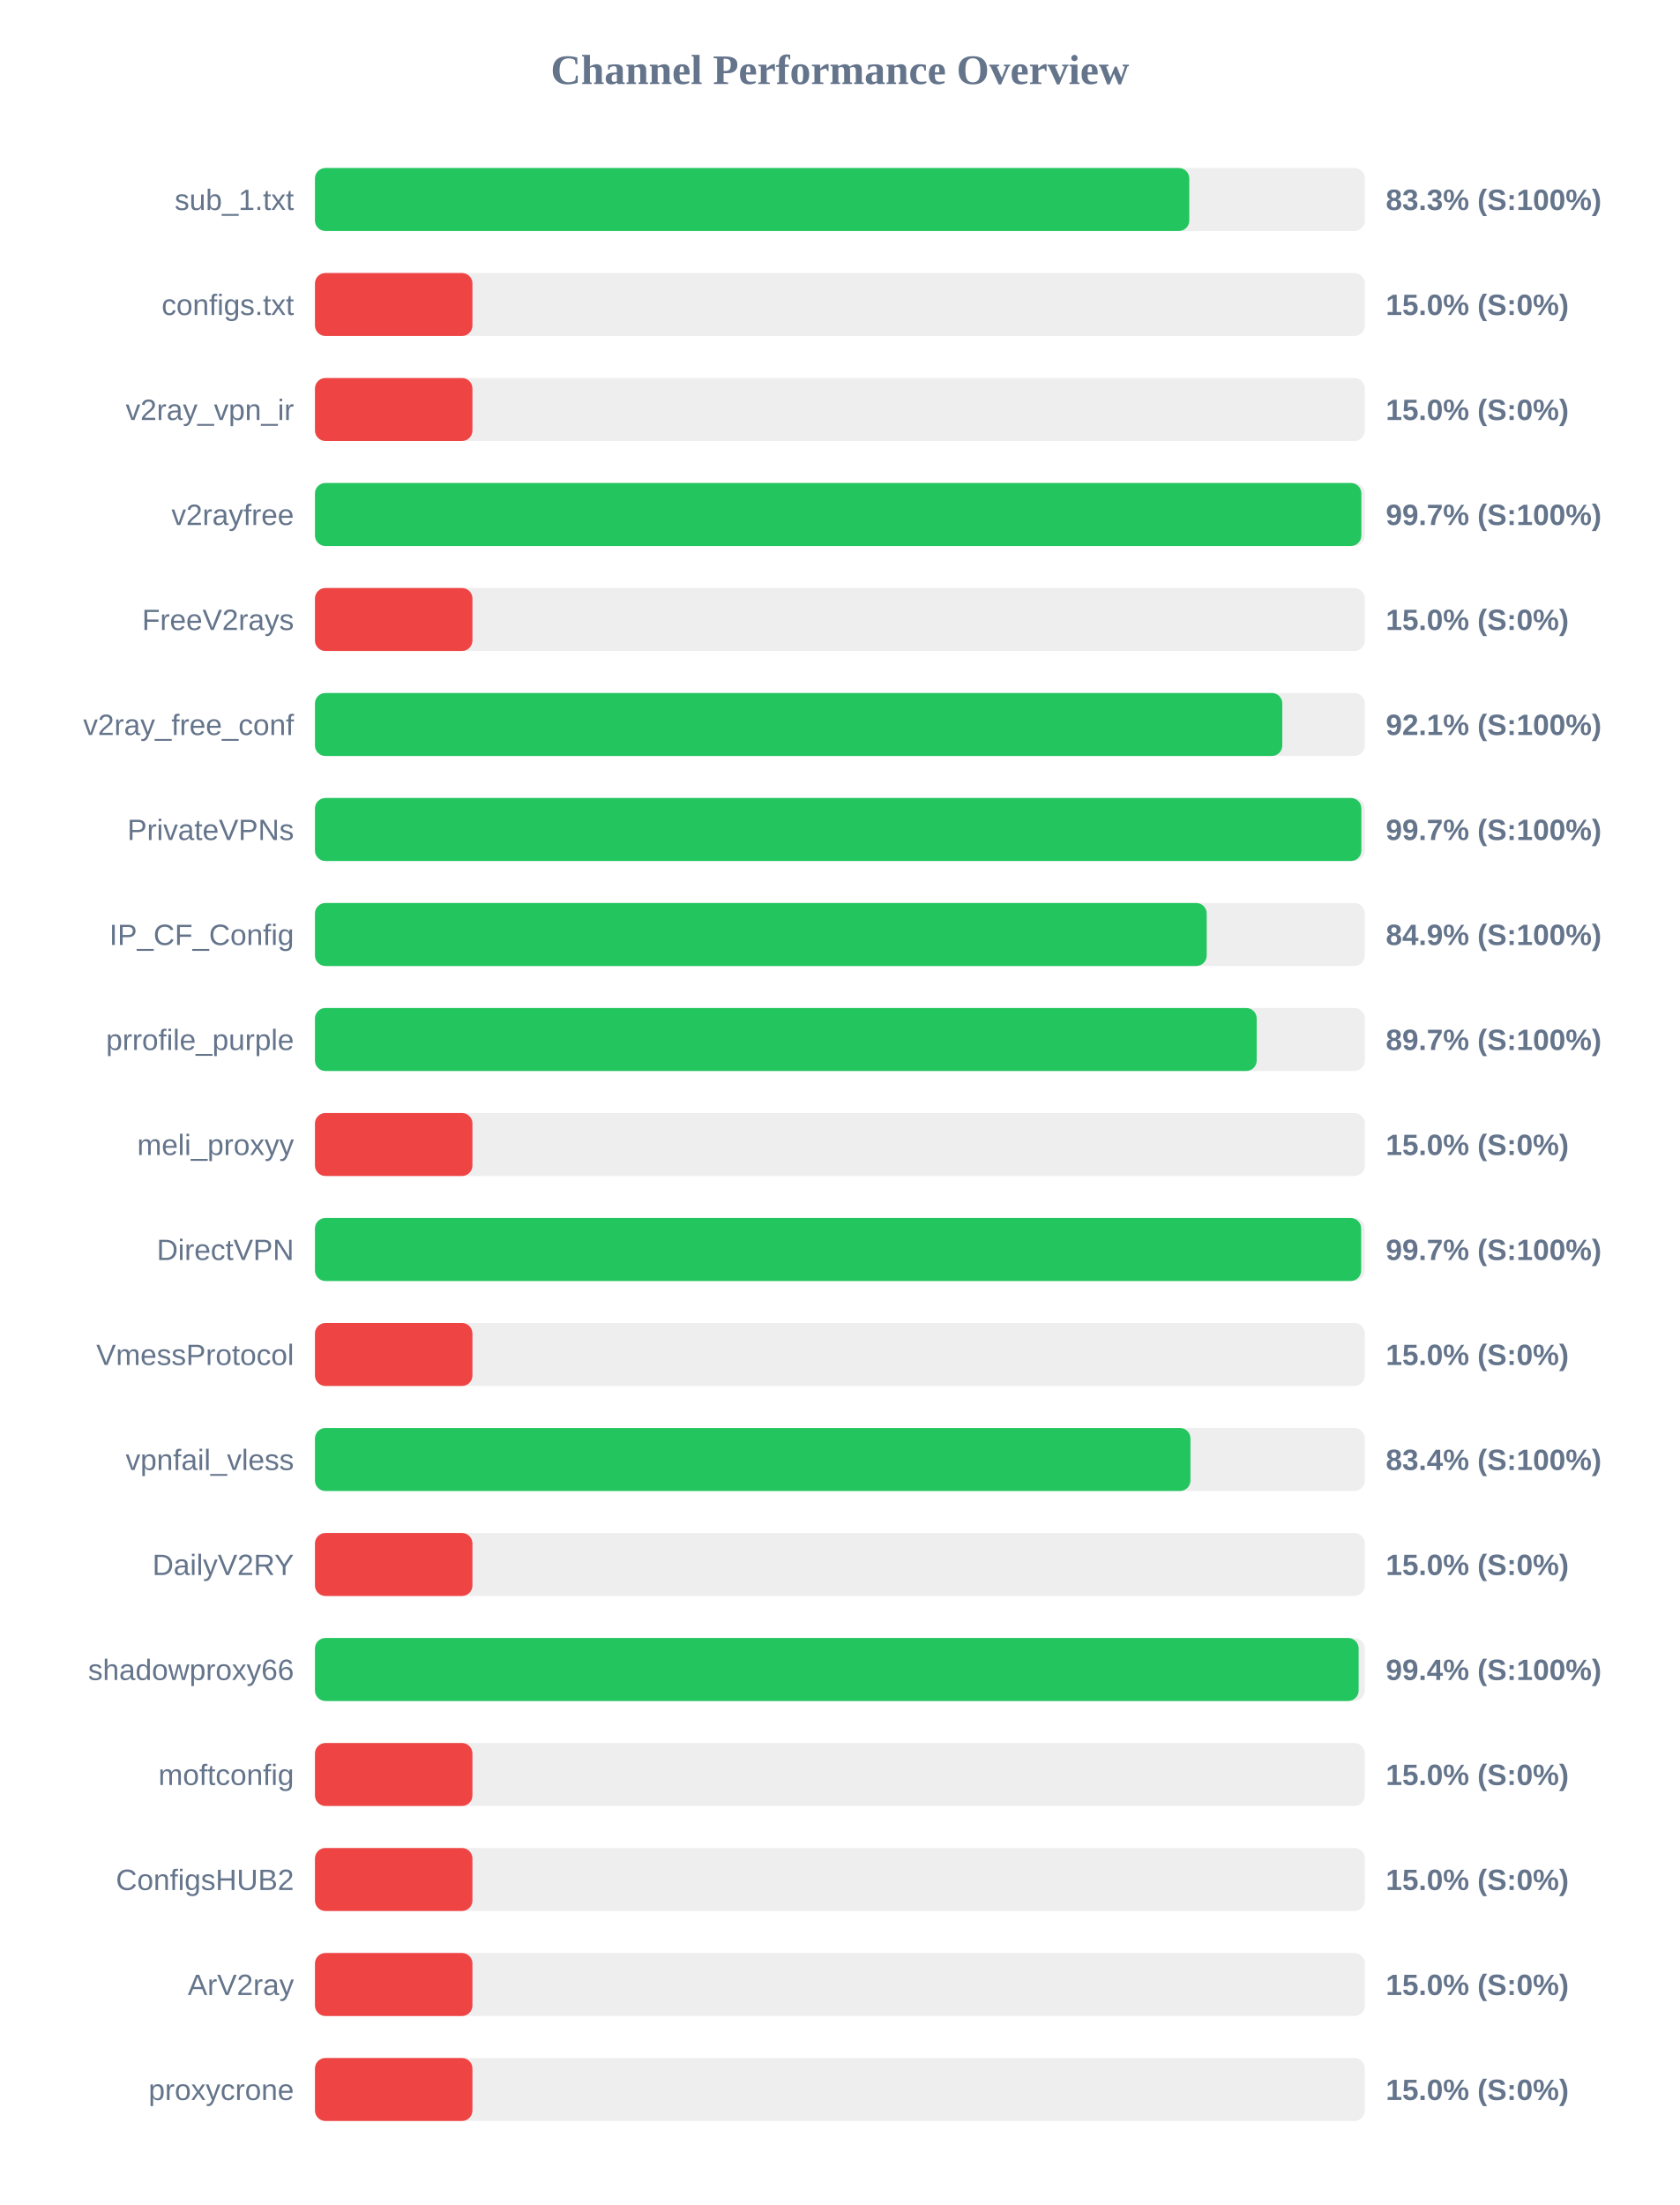
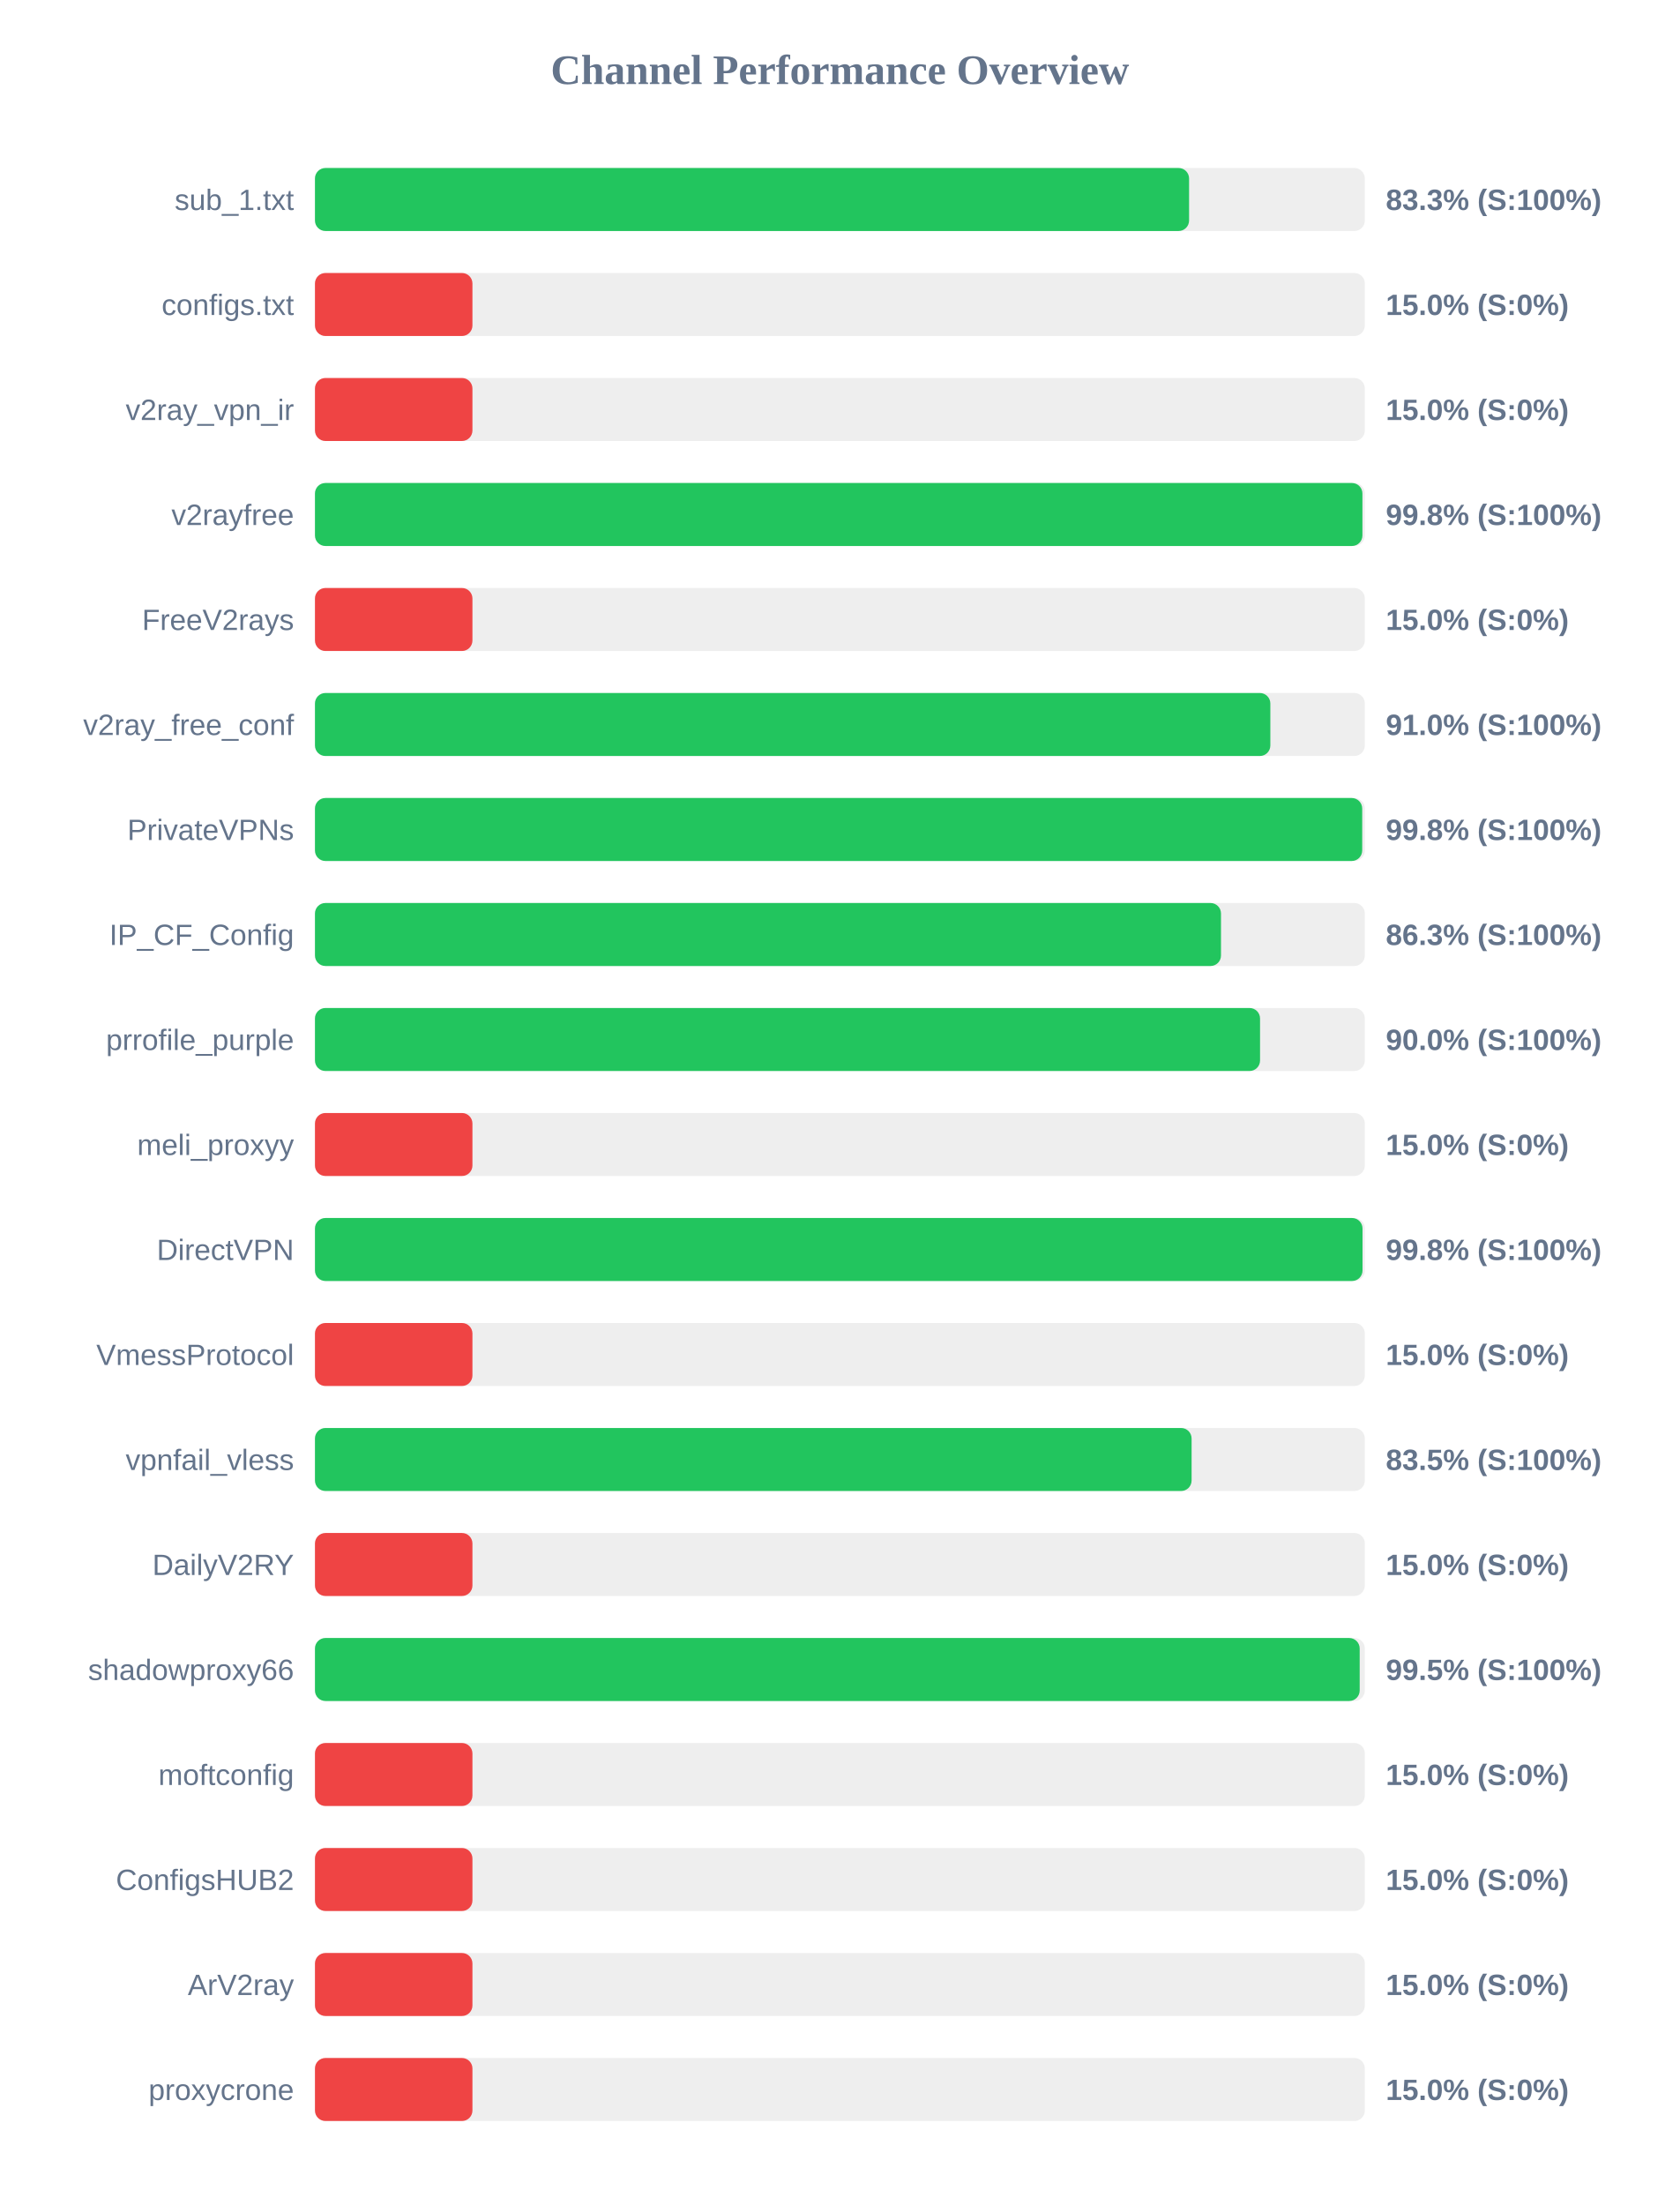
<svg xmlns="http://www.w3.org/2000/svg" width="800" height="1050" version="1.1">
  <style>
        .row { font: 14px Arial; fill: #64748b; }
        .score { font: bold 14px Arial; fill: #64748b; }
    </style>
  <text x="400" y="40" text-anchor="middle" font-size="20px" font-weight="bold" fill="#64748b">Channel Performance Overview</text>
  <rect x="150" y="80" width="500" height="30" fill="#eee" rx="5" />
-   <rect x="150" y="80" width="416.4" height="30" fill="#22c55e" rx="5" />
+   <rect x="150" y="80" width="416.3" height="30" fill="#22c55e" rx="5" />
  <text x="140" y="100" text-anchor="end" class="row">sub_1.txt</text>
  <text x="660" y="100" text-anchor="start" class="score">83.3% (S:100%)</text>
  <rect x="150" y="130" width="500" height="30" fill="#eee" rx="5" />
  <rect x="150" y="130" width="75.0" height="30" fill="#ef4444" rx="5" />
  <text x="140" y="150" text-anchor="end" class="row">configs.txt</text>
  <text x="660" y="150" text-anchor="start" class="score">15.0% (S:0%)</text>
  <rect x="150" y="180" width="500" height="30" fill="#eee" rx="5" />
  <rect x="150" y="180" width="75.0" height="30" fill="#ef4444" rx="5" />
  <text x="140" y="200" text-anchor="end" class="row">v2ray_vpn_ir</text>
  <text x="660" y="200" text-anchor="start" class="score">15.0% (S:0%)</text>
  <rect x="150" y="230" width="500" height="30" fill="#eee" rx="5" />
-   <rect x="150" y="230" width="498.35" height="30" fill="#22c55e" rx="5" />
+   <rect x="150" y="230" width="498.85" height="30" fill="#22c55e" rx="5" />
  <text x="140" y="250" text-anchor="end" class="row">v2rayfree</text>
-   <text x="660" y="250" text-anchor="start" class="score">99.7% (S:100%)</text>
+   <text x="660" y="250" text-anchor="start" class="score">99.8% (S:100%)</text>
  <rect x="150" y="280" width="500" height="30" fill="#eee" rx="5" />
  <rect x="150" y="280" width="75.0" height="30" fill="#ef4444" rx="5" />
  <text x="140" y="300" text-anchor="end" class="row">FreeV2rays</text>
  <text x="660" y="300" text-anchor="start" class="score">15.0% (S:0%)</text>
  <rect x="150" y="330" width="500" height="30" fill="#eee" rx="5" />
-   <rect x="150" y="330" width="460.7" height="30" fill="#22c55e" rx="5" />
+   <rect x="150" y="330" width="455.0" height="30" fill="#22c55e" rx="5" />
  <text x="140" y="350" text-anchor="end" class="row">v2ray_free_conf</text>
-   <text x="660" y="350" text-anchor="start" class="score">92.1% (S:100%)</text>
+   <text x="660" y="350" text-anchor="start" class="score">91.0% (S:100%)</text>
  <rect x="150" y="380" width="500" height="30" fill="#eee" rx="5" />
-   <rect x="150" y="380" width="498.35" height="30" fill="#22c55e" rx="5" />
+   <rect x="150" y="380" width="498.75" height="30" fill="#22c55e" rx="5" />
  <text x="140" y="400" text-anchor="end" class="row">PrivateVPNs</text>
-   <text x="660" y="400" text-anchor="start" class="score">99.7% (S:100%)</text>
+   <text x="660" y="400" text-anchor="start" class="score">99.8% (S:100%)</text>
  <rect x="150" y="430" width="500" height="30" fill="#eee" rx="5" />
-   <rect x="150" y="430" width="424.7" height="30" fill="#22c55e" rx="5" />
+   <rect x="150" y="430" width="431.5" height="30" fill="#22c55e" rx="5" />
  <text x="140" y="450" text-anchor="end" class="row">IP_CF_Config</text>
-   <text x="660" y="450" text-anchor="start" class="score">84.9% (S:100%)</text>
+   <text x="660" y="450" text-anchor="start" class="score">86.3% (S:100%)</text>
  <rect x="150" y="480" width="500" height="30" fill="#eee" rx="5" />
-   <rect x="150" y="480" width="448.5" height="30" fill="#22c55e" rx="5" />
+   <rect x="150" y="480" width="450.1" height="30" fill="#22c55e" rx="5" />
  <text x="140" y="500" text-anchor="end" class="row">prrofile_purple</text>
-   <text x="660" y="500" text-anchor="start" class="score">89.7% (S:100%)</text>
+   <text x="660" y="500" text-anchor="start" class="score">90.0% (S:100%)</text>
  <rect x="150" y="530" width="500" height="30" fill="#eee" rx="5" />
  <rect x="150" y="530" width="75.0" height="30" fill="#ef4444" rx="5" />
  <text x="140" y="550" text-anchor="end" class="row">meli_proxyy</text>
  <text x="660" y="550" text-anchor="start" class="score">15.0% (S:0%)</text>
  <rect x="150" y="580" width="500" height="30" fill="#eee" rx="5" />
-   <rect x="150" y="580" width="498.25" height="30" fill="#22c55e" rx="5" />
+   <rect x="150" y="580" width="498.9" height="30" fill="#22c55e" rx="5" />
  <text x="140" y="600" text-anchor="end" class="row">DirectVPN</text>
-   <text x="660" y="600" text-anchor="start" class="score">99.7% (S:100%)</text>
+   <text x="660" y="600" text-anchor="start" class="score">99.8% (S:100%)</text>
  <rect x="150" y="630" width="500" height="30" fill="#eee" rx="5" />
  <rect x="150" y="630" width="75.0" height="30" fill="#ef4444" rx="5" />
  <text x="140" y="650" text-anchor="end" class="row">VmessProtocol</text>
  <text x="660" y="650" text-anchor="start" class="score">15.0% (S:0%)</text>
  <rect x="150" y="680" width="500" height="30" fill="#eee" rx="5" />
-   <rect x="150" y="680" width="416.95" height="30" fill="#22c55e" rx="5" />
+   <rect x="150" y="680" width="417.5" height="30" fill="#22c55e" rx="5" />
  <text x="140" y="700" text-anchor="end" class="row">vpnfail_vless</text>
-   <text x="660" y="700" text-anchor="start" class="score">83.4% (S:100%)</text>
+   <text x="660" y="700" text-anchor="start" class="score">83.5% (S:100%)</text>
  <rect x="150" y="730" width="500" height="30" fill="#eee" rx="5" />
  <rect x="150" y="730" width="75.0" height="30" fill="#ef4444" rx="5" />
  <text x="140" y="750" text-anchor="end" class="row">DailyV2RY</text>
  <text x="660" y="750" text-anchor="start" class="score">15.0% (S:0%)</text>
  <rect x="150" y="780" width="500" height="30" fill="#eee" rx="5" />
-   <rect x="150" y="780" width="497.05" height="30" fill="#22c55e" rx="5" />
+   <rect x="150" y="780" width="497.55" height="30" fill="#22c55e" rx="5" />
  <text x="140" y="800" text-anchor="end" class="row">shadowproxy66</text>
-   <text x="660" y="800" text-anchor="start" class="score">99.4% (S:100%)</text>
+   <text x="660" y="800" text-anchor="start" class="score">99.5% (S:100%)</text>
  <rect x="150" y="830" width="500" height="30" fill="#eee" rx="5" />
  <rect x="150" y="830" width="75.0" height="30" fill="#ef4444" rx="5" />
  <text x="140" y="850" text-anchor="end" class="row">moftconfig</text>
  <text x="660" y="850" text-anchor="start" class="score">15.0% (S:0%)</text>
  <rect x="150" y="880" width="500" height="30" fill="#eee" rx="5" />
  <rect x="150" y="880" width="75.0" height="30" fill="#ef4444" rx="5" />
  <text x="140" y="900" text-anchor="end" class="row">ConfigsHUB2</text>
  <text x="660" y="900" text-anchor="start" class="score">15.0% (S:0%)</text>
  <rect x="150" y="930" width="500" height="30" fill="#eee" rx="5" />
  <rect x="150" y="930" width="75.0" height="30" fill="#ef4444" rx="5" />
  <text x="140" y="950" text-anchor="end" class="row">ArV2ray</text>
  <text x="660" y="950" text-anchor="start" class="score">15.0% (S:0%)</text>
  <rect x="150" y="980" width="500" height="30" fill="#eee" rx="5" />
  <rect x="150" y="980" width="75.0" height="30" fill="#ef4444" rx="5" />
  <text x="140" y="1000" text-anchor="end" class="row">proxycrone</text>
  <text x="660" y="1000" text-anchor="start" class="score">15.0% (S:0%)</text>
</svg>
